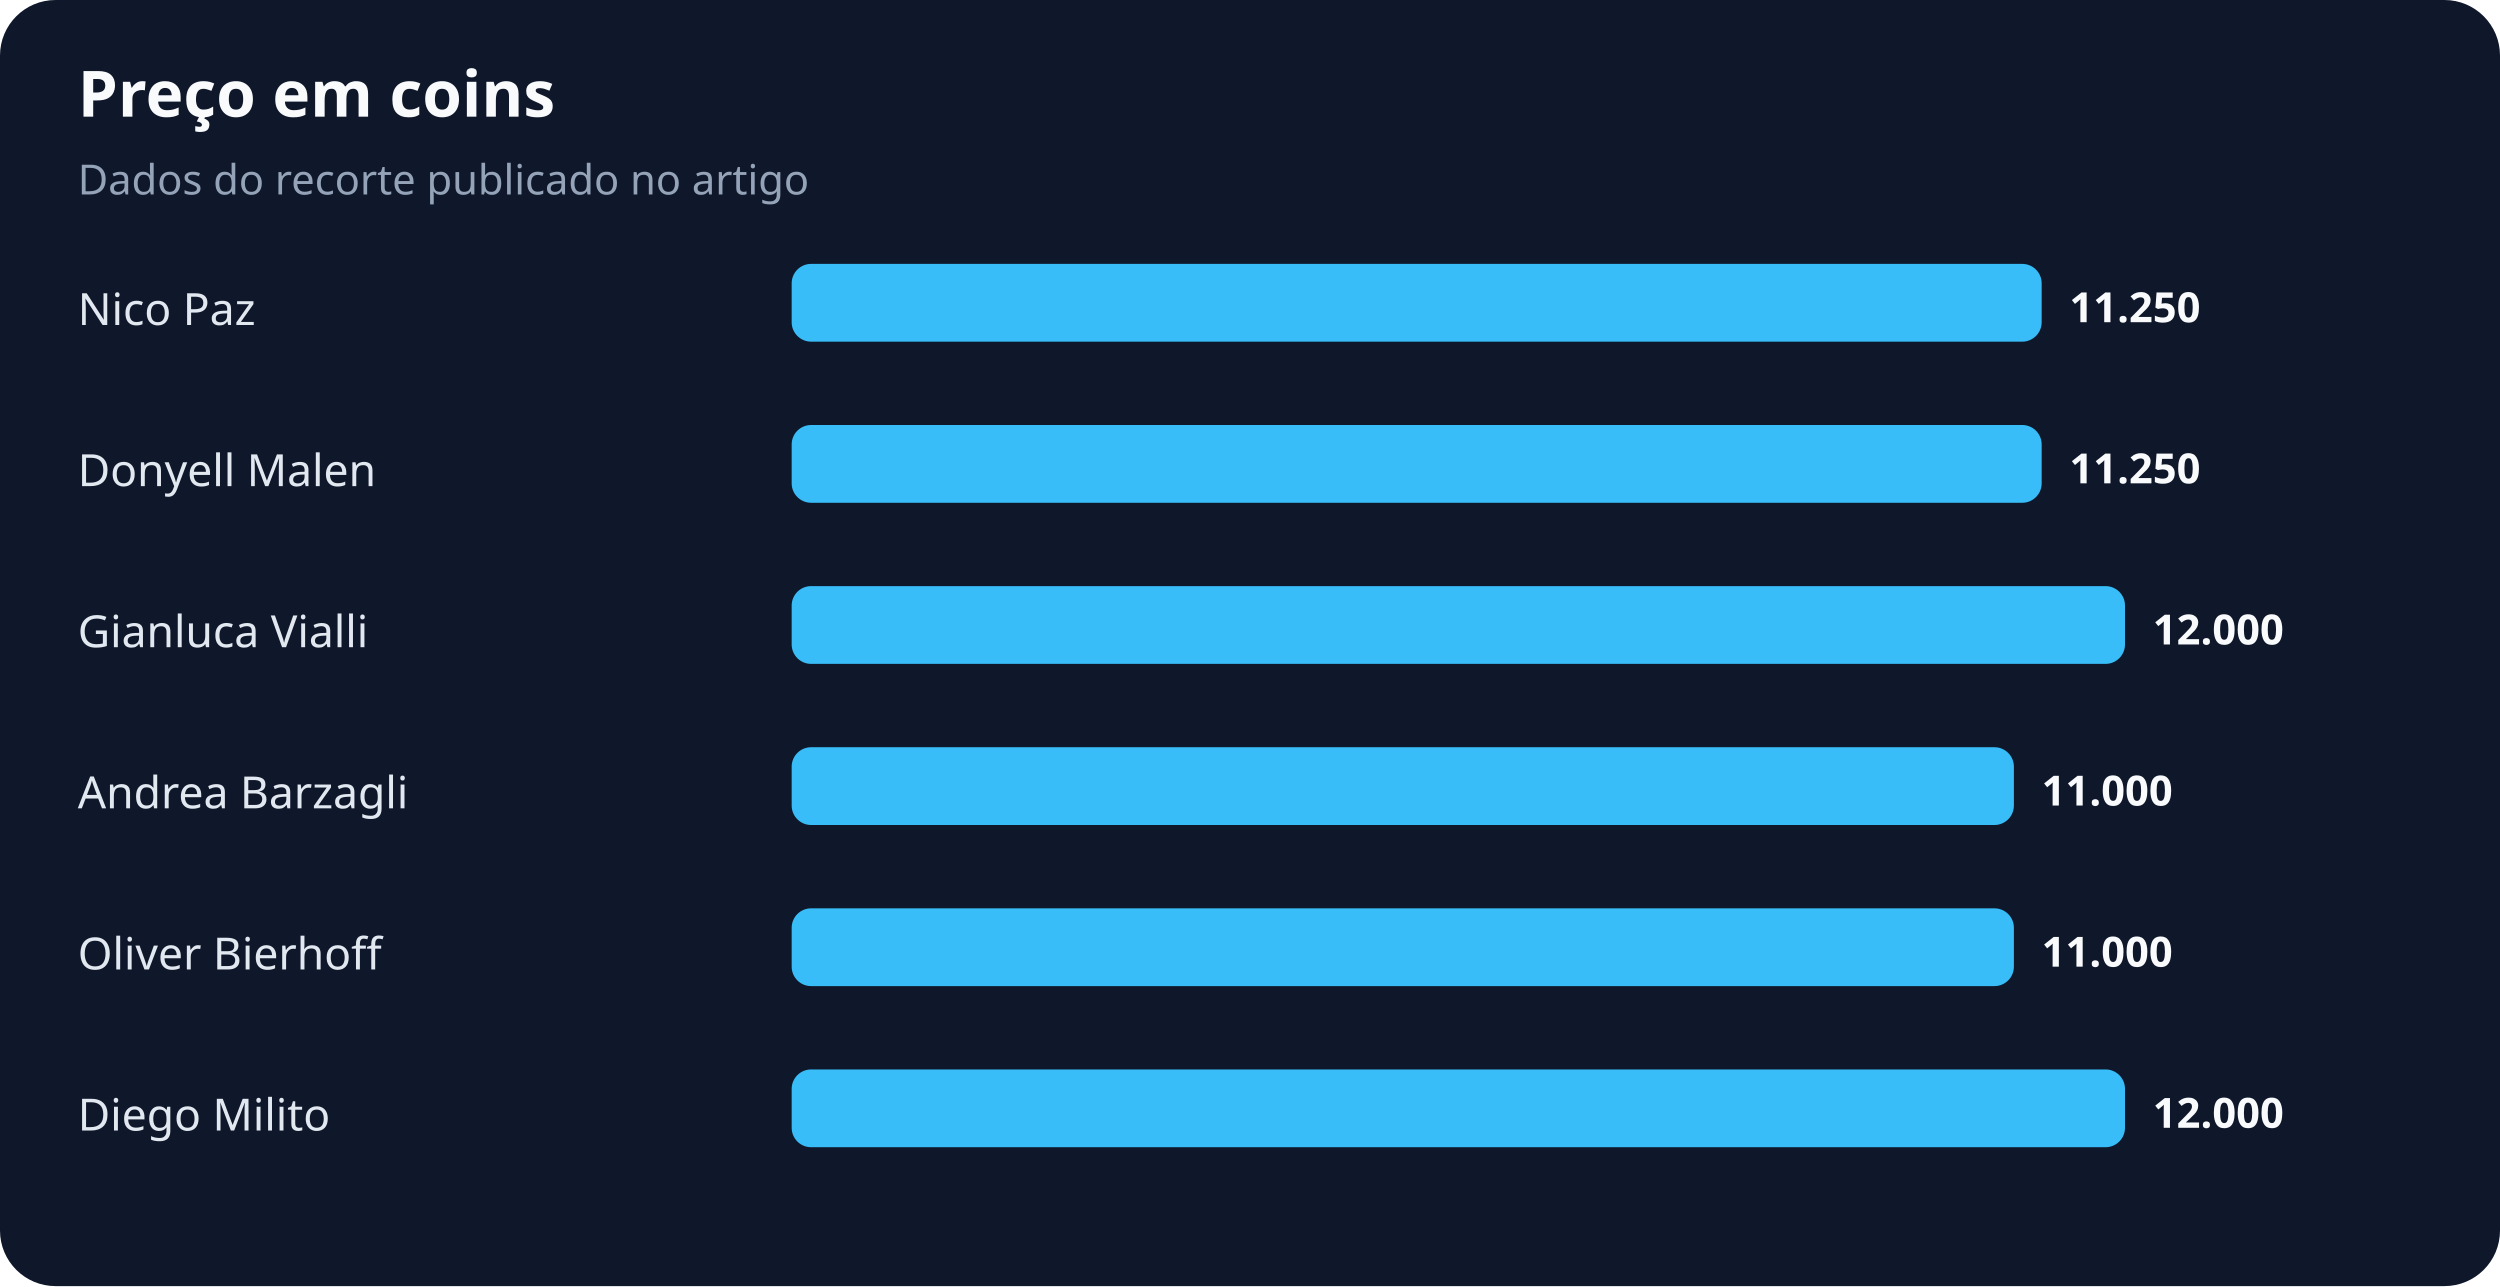
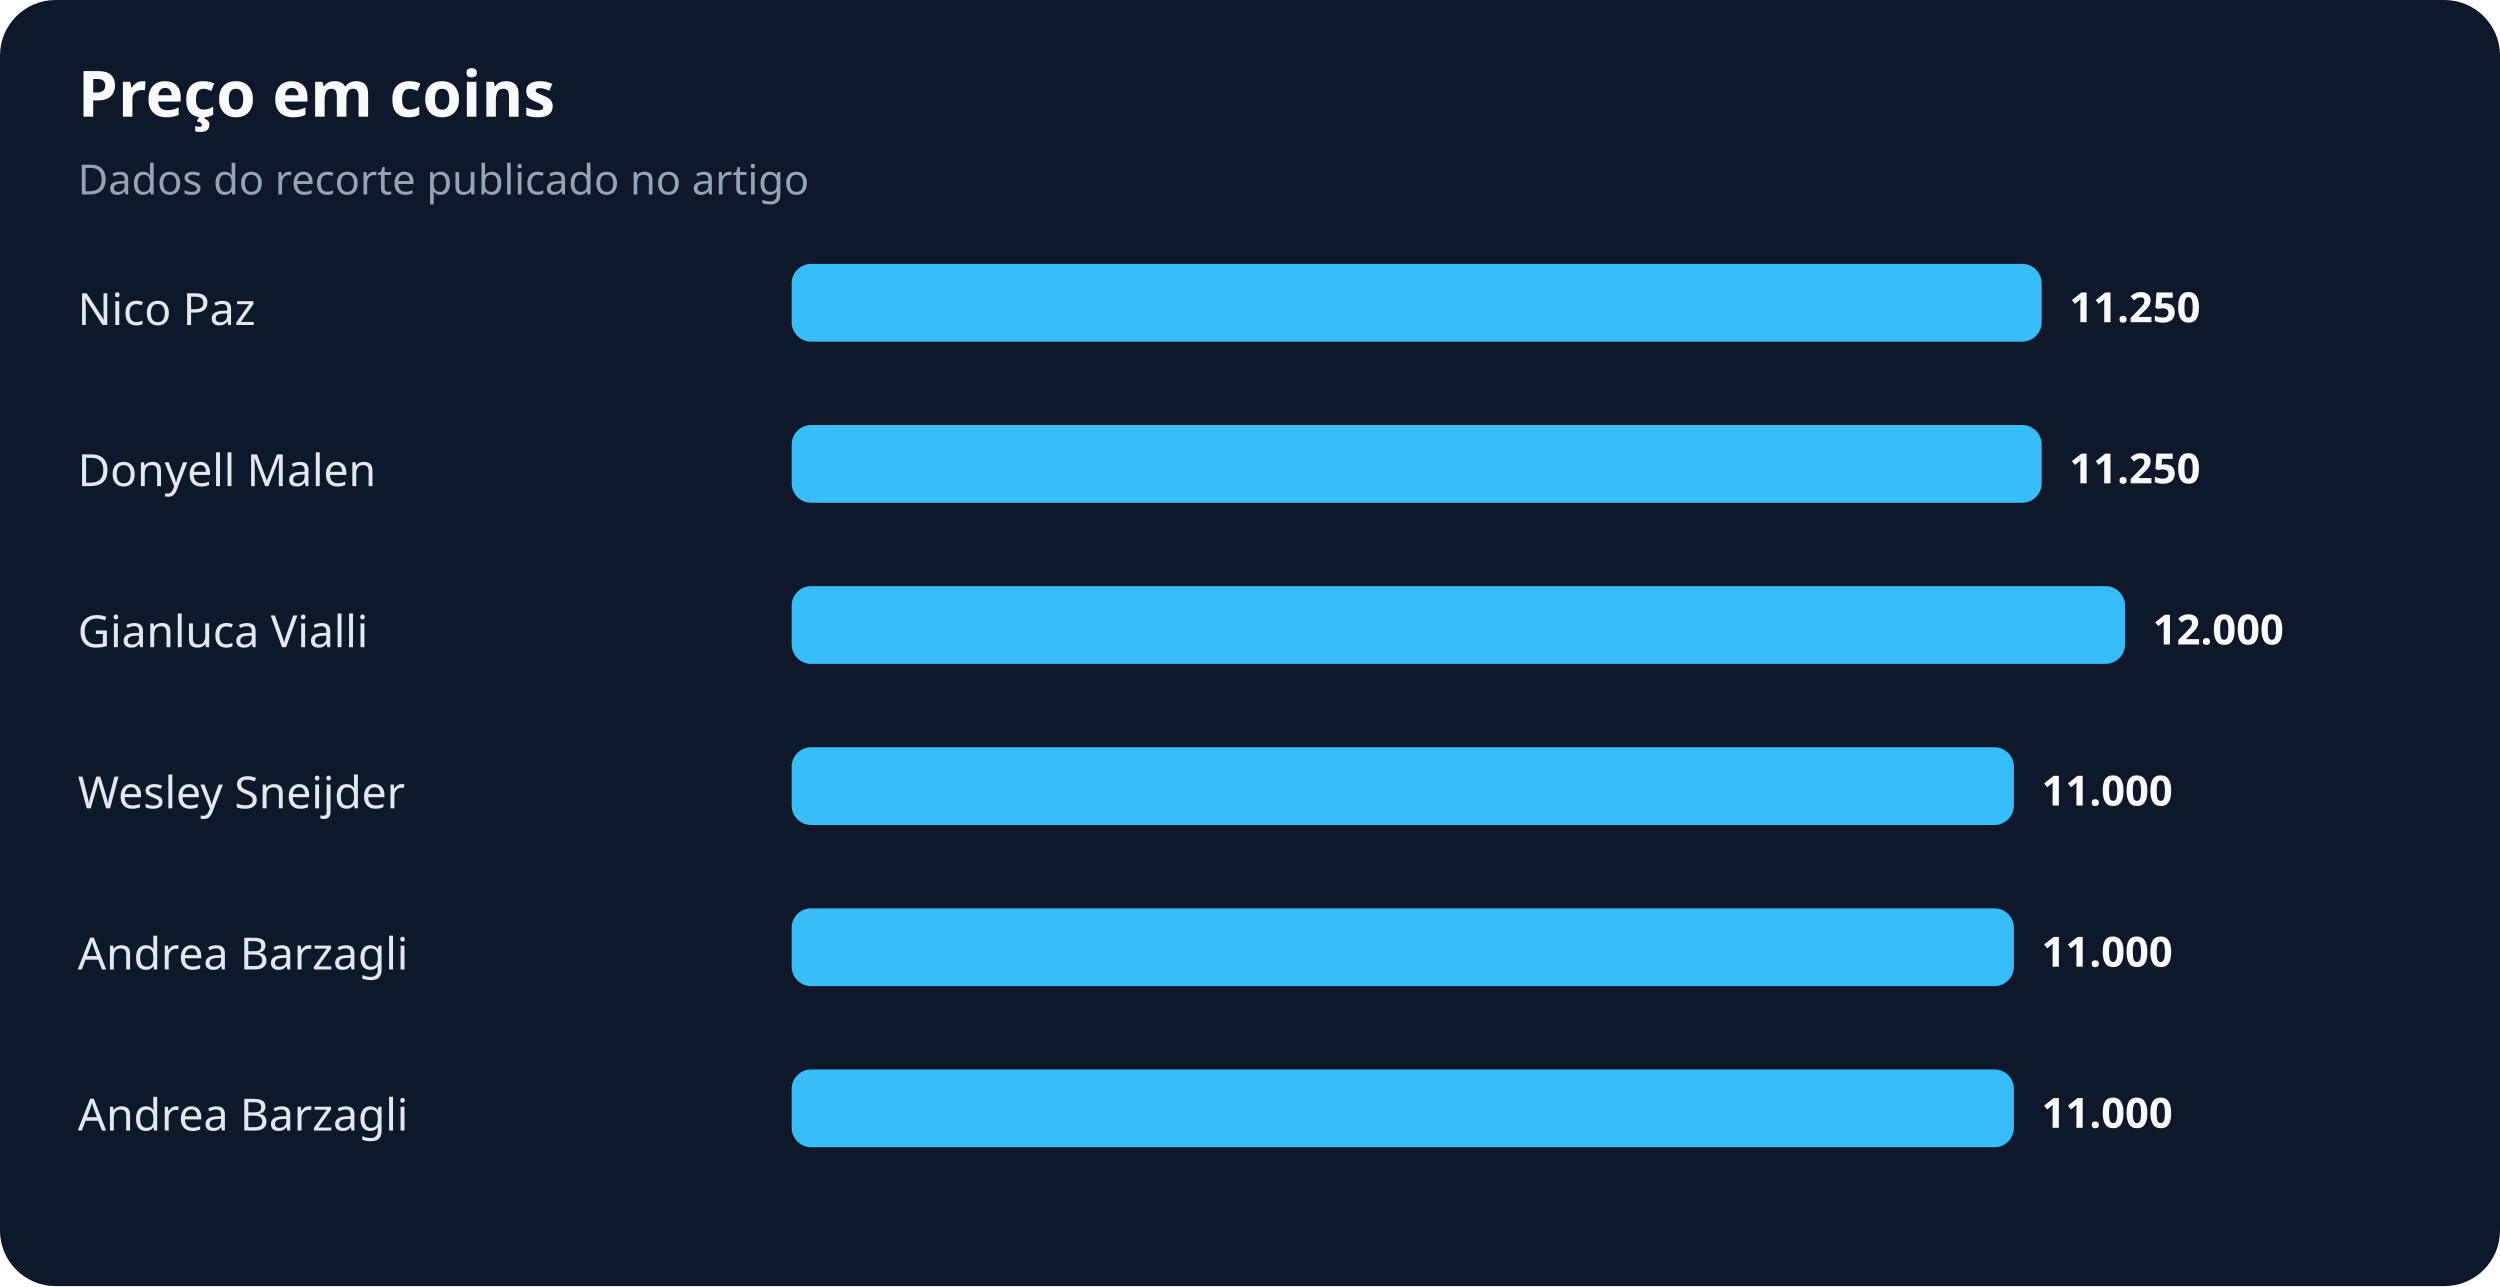
<svg xmlns="http://www.w3.org/2000/svg" width="900" height="463" viewBox="0 0 900 463" role="img" aria-labelledby="title desc">
  <rect width="100%" height="100%" rx="20" fill="#0f172a" />
  <text x="28" y="42" fill="#f8fafc" font-family="system-ui,sans-serif" font-size="23" font-weight="700">Preço em coins</text>
  <text x="28" y="70" fill="#94a3b8" font-family="system-ui,sans-serif" font-size="15">Dados do recorte publicado no artigo</text>
  <text x="28" y="117" fill="#e2e8f0" font-family="system-ui,sans-serif" font-size="16">Nico Paz</text>
  <rect x="285" y="95" width="450" height="28" rx="7" fill="#38bdf8" />
  <text x="745" y="116" fill="#f8fafc" font-family="system-ui,sans-serif" font-size="15" font-weight="700">11.250</text>
  <text x="28" y="175" fill="#e2e8f0" font-family="system-ui,sans-serif" font-size="16">Donyell Malen</text>
  <rect x="285" y="153" width="450" height="28" rx="7" fill="#38bdf8" />
  <text x="745" y="174" fill="#f8fafc" font-family="system-ui,sans-serif" font-size="15" font-weight="700">11.250</text>
  <text x="28" y="233" fill="#e2e8f0" font-family="system-ui,sans-serif" font-size="16">Gianluca Vialli</text>
  <rect x="285" y="211" width="480" height="28" rx="7" fill="#38bdf8" />
  <text x="775" y="232" fill="#f8fafc" font-family="system-ui,sans-serif" font-size="15" font-weight="700">12.000</text>
-   <text x="28" y="291" fill="#e2e8f0" font-family="system-ui,sans-serif" font-size="16">Andrea Barzagli</text>
+   <text x="28" y="291" fill="#e2e8f0" font-family="system-ui,sans-serif" font-size="16">Wesley Sneijder</text>
  <rect x="285" y="269" width="440" height="28" rx="7" fill="#38bdf8" />
  <text x="735" y="290" fill="#f8fafc" font-family="system-ui,sans-serif" font-size="15" font-weight="700">11.000</text>
-   <text x="28" y="349" fill="#e2e8f0" font-family="system-ui,sans-serif" font-size="16">Oliver Bierhoff</text>
+   <text x="28" y="349" fill="#e2e8f0" font-family="system-ui,sans-serif" font-size="16">Andrea Barzagli</text>
  <rect x="285" y="327" width="440" height="28" rx="7" fill="#38bdf8" />
  <text x="735" y="348" fill="#f8fafc" font-family="system-ui,sans-serif" font-size="15" font-weight="700">11.000</text>
-   <text x="28" y="407" fill="#e2e8f0" font-family="system-ui,sans-serif" font-size="16">Diego Milito</text>
-   <rect x="285" y="385" width="480" height="28" rx="7" fill="#38bdf8" />
-   <text x="775" y="406" fill="#f8fafc" font-family="system-ui,sans-serif" font-size="15" font-weight="700">12.000</text>
+   <text x="28" y="407" fill="#e2e8f0" font-family="system-ui,sans-serif" font-size="16">Andrea Barzagli</text>
+   <rect x="285" y="385" width="440" height="28" rx="7" fill="#38bdf8" />
+   <text x="735" y="406" fill="#f8fafc" font-family="system-ui,sans-serif" font-size="15" font-weight="700">11.000</text>
</svg>
